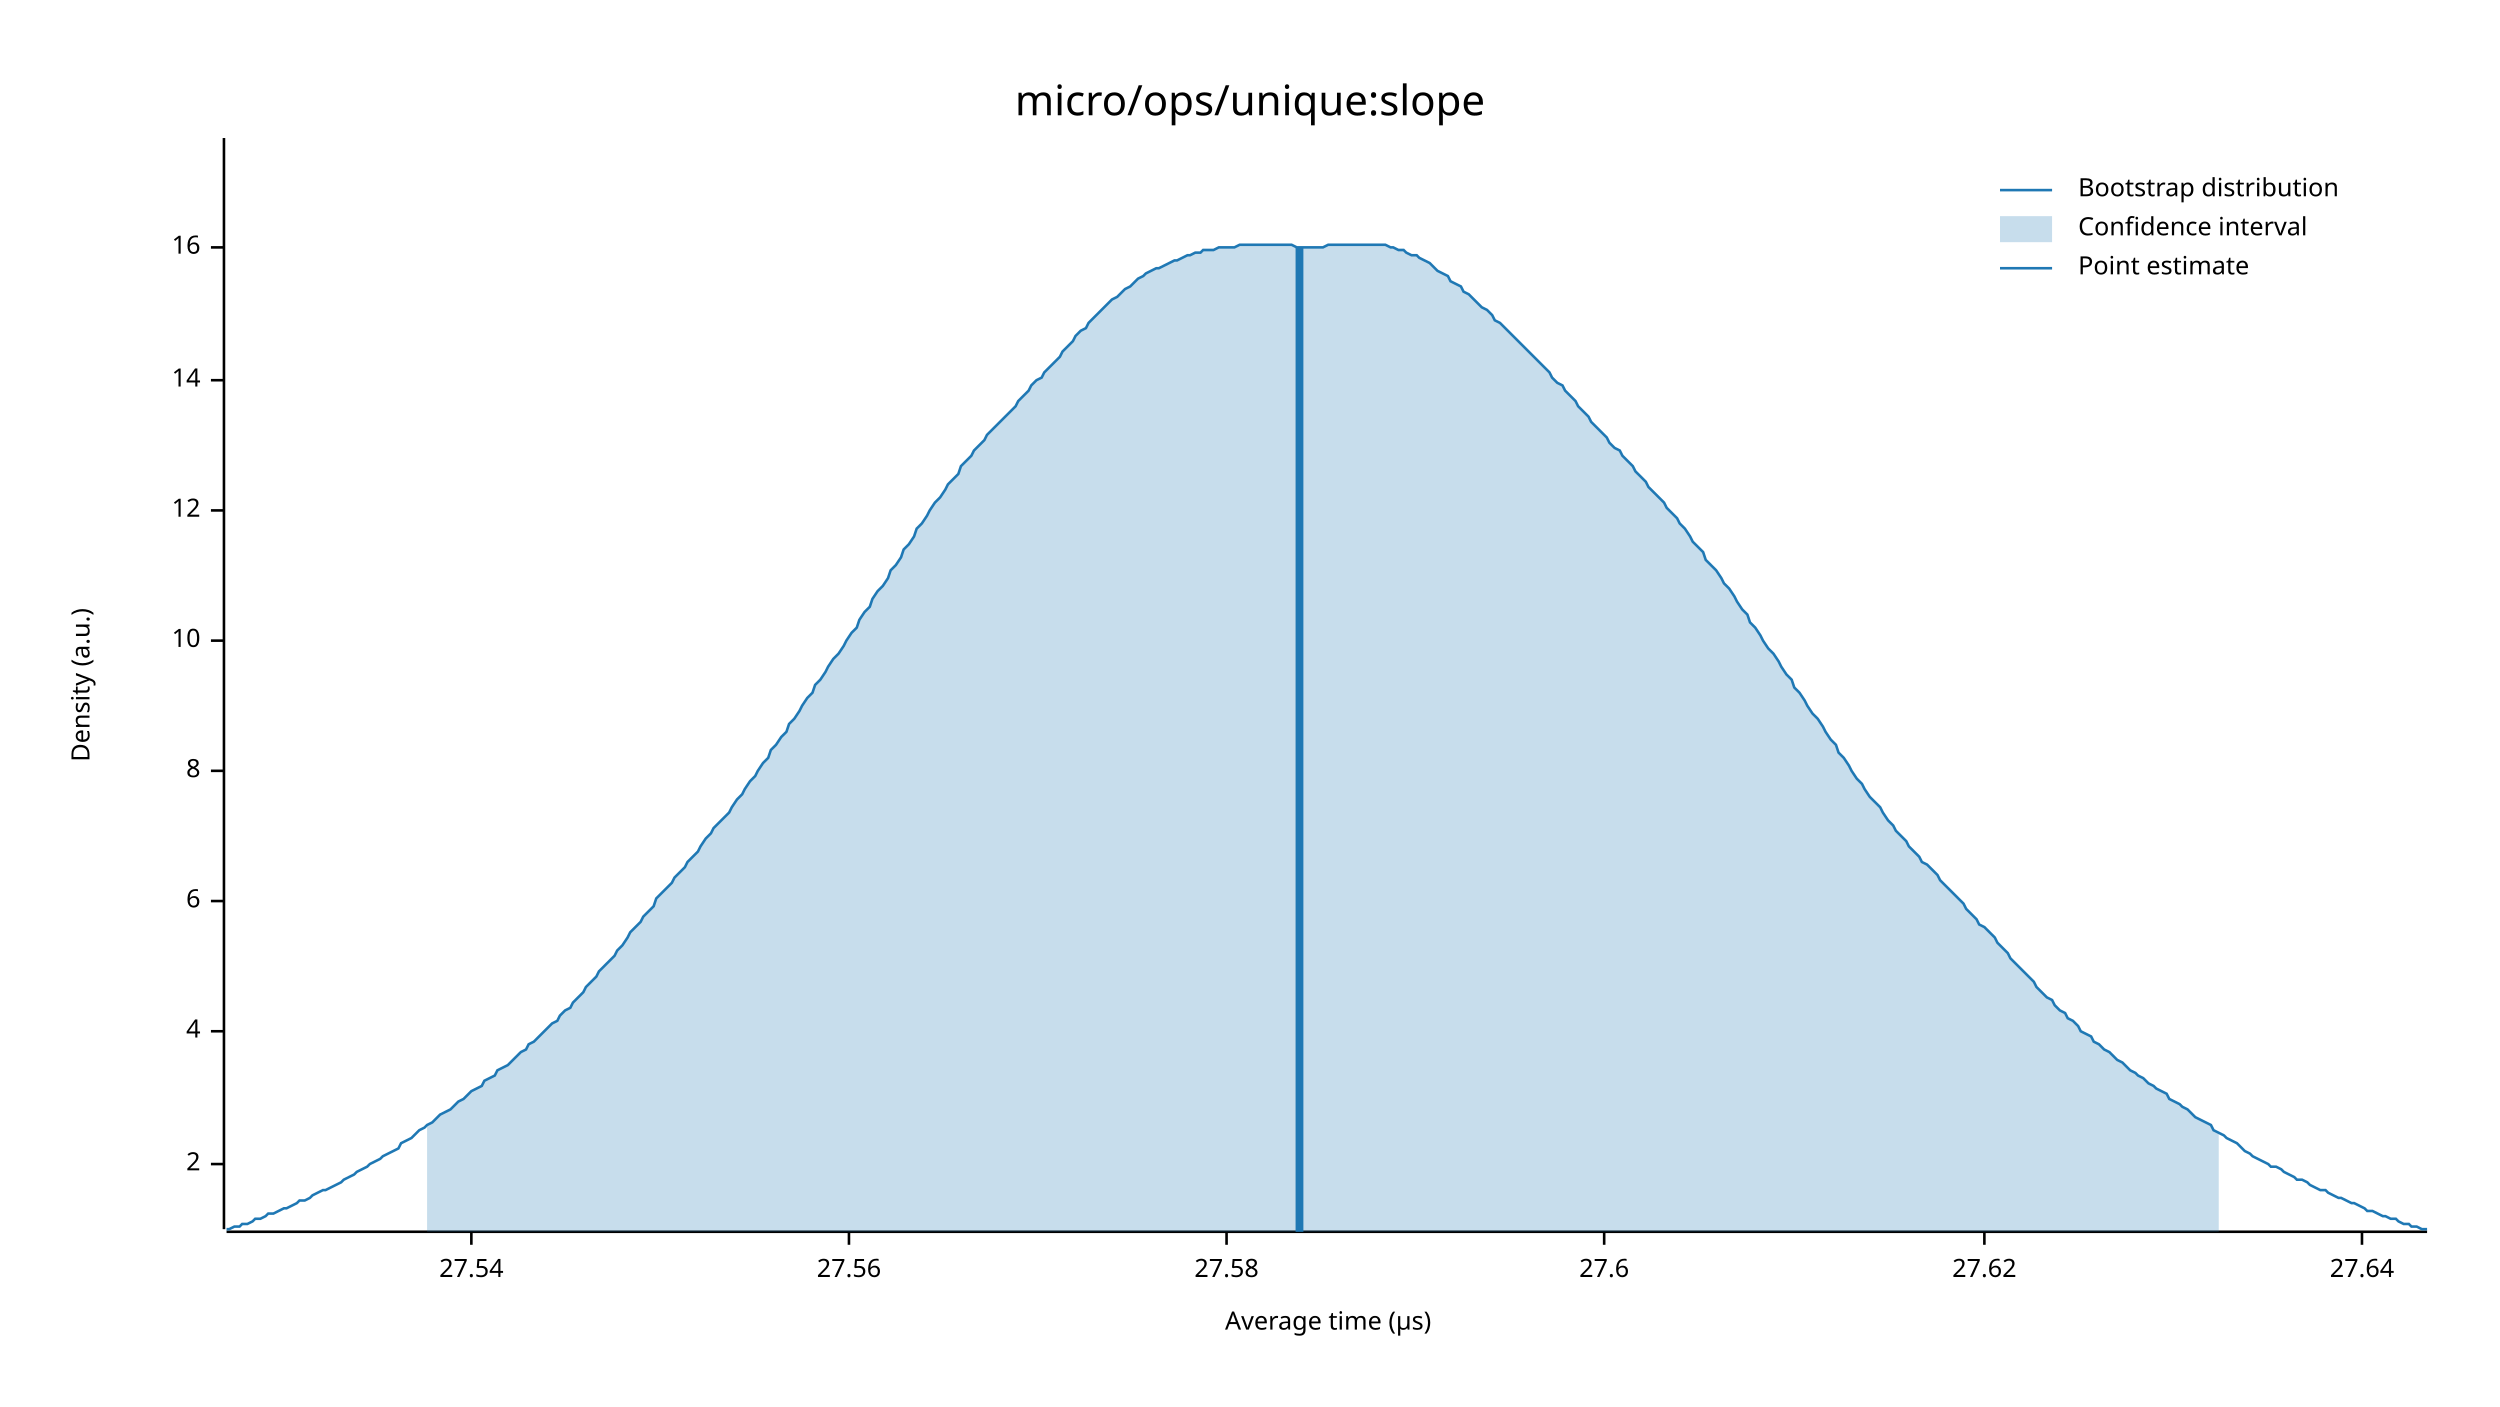
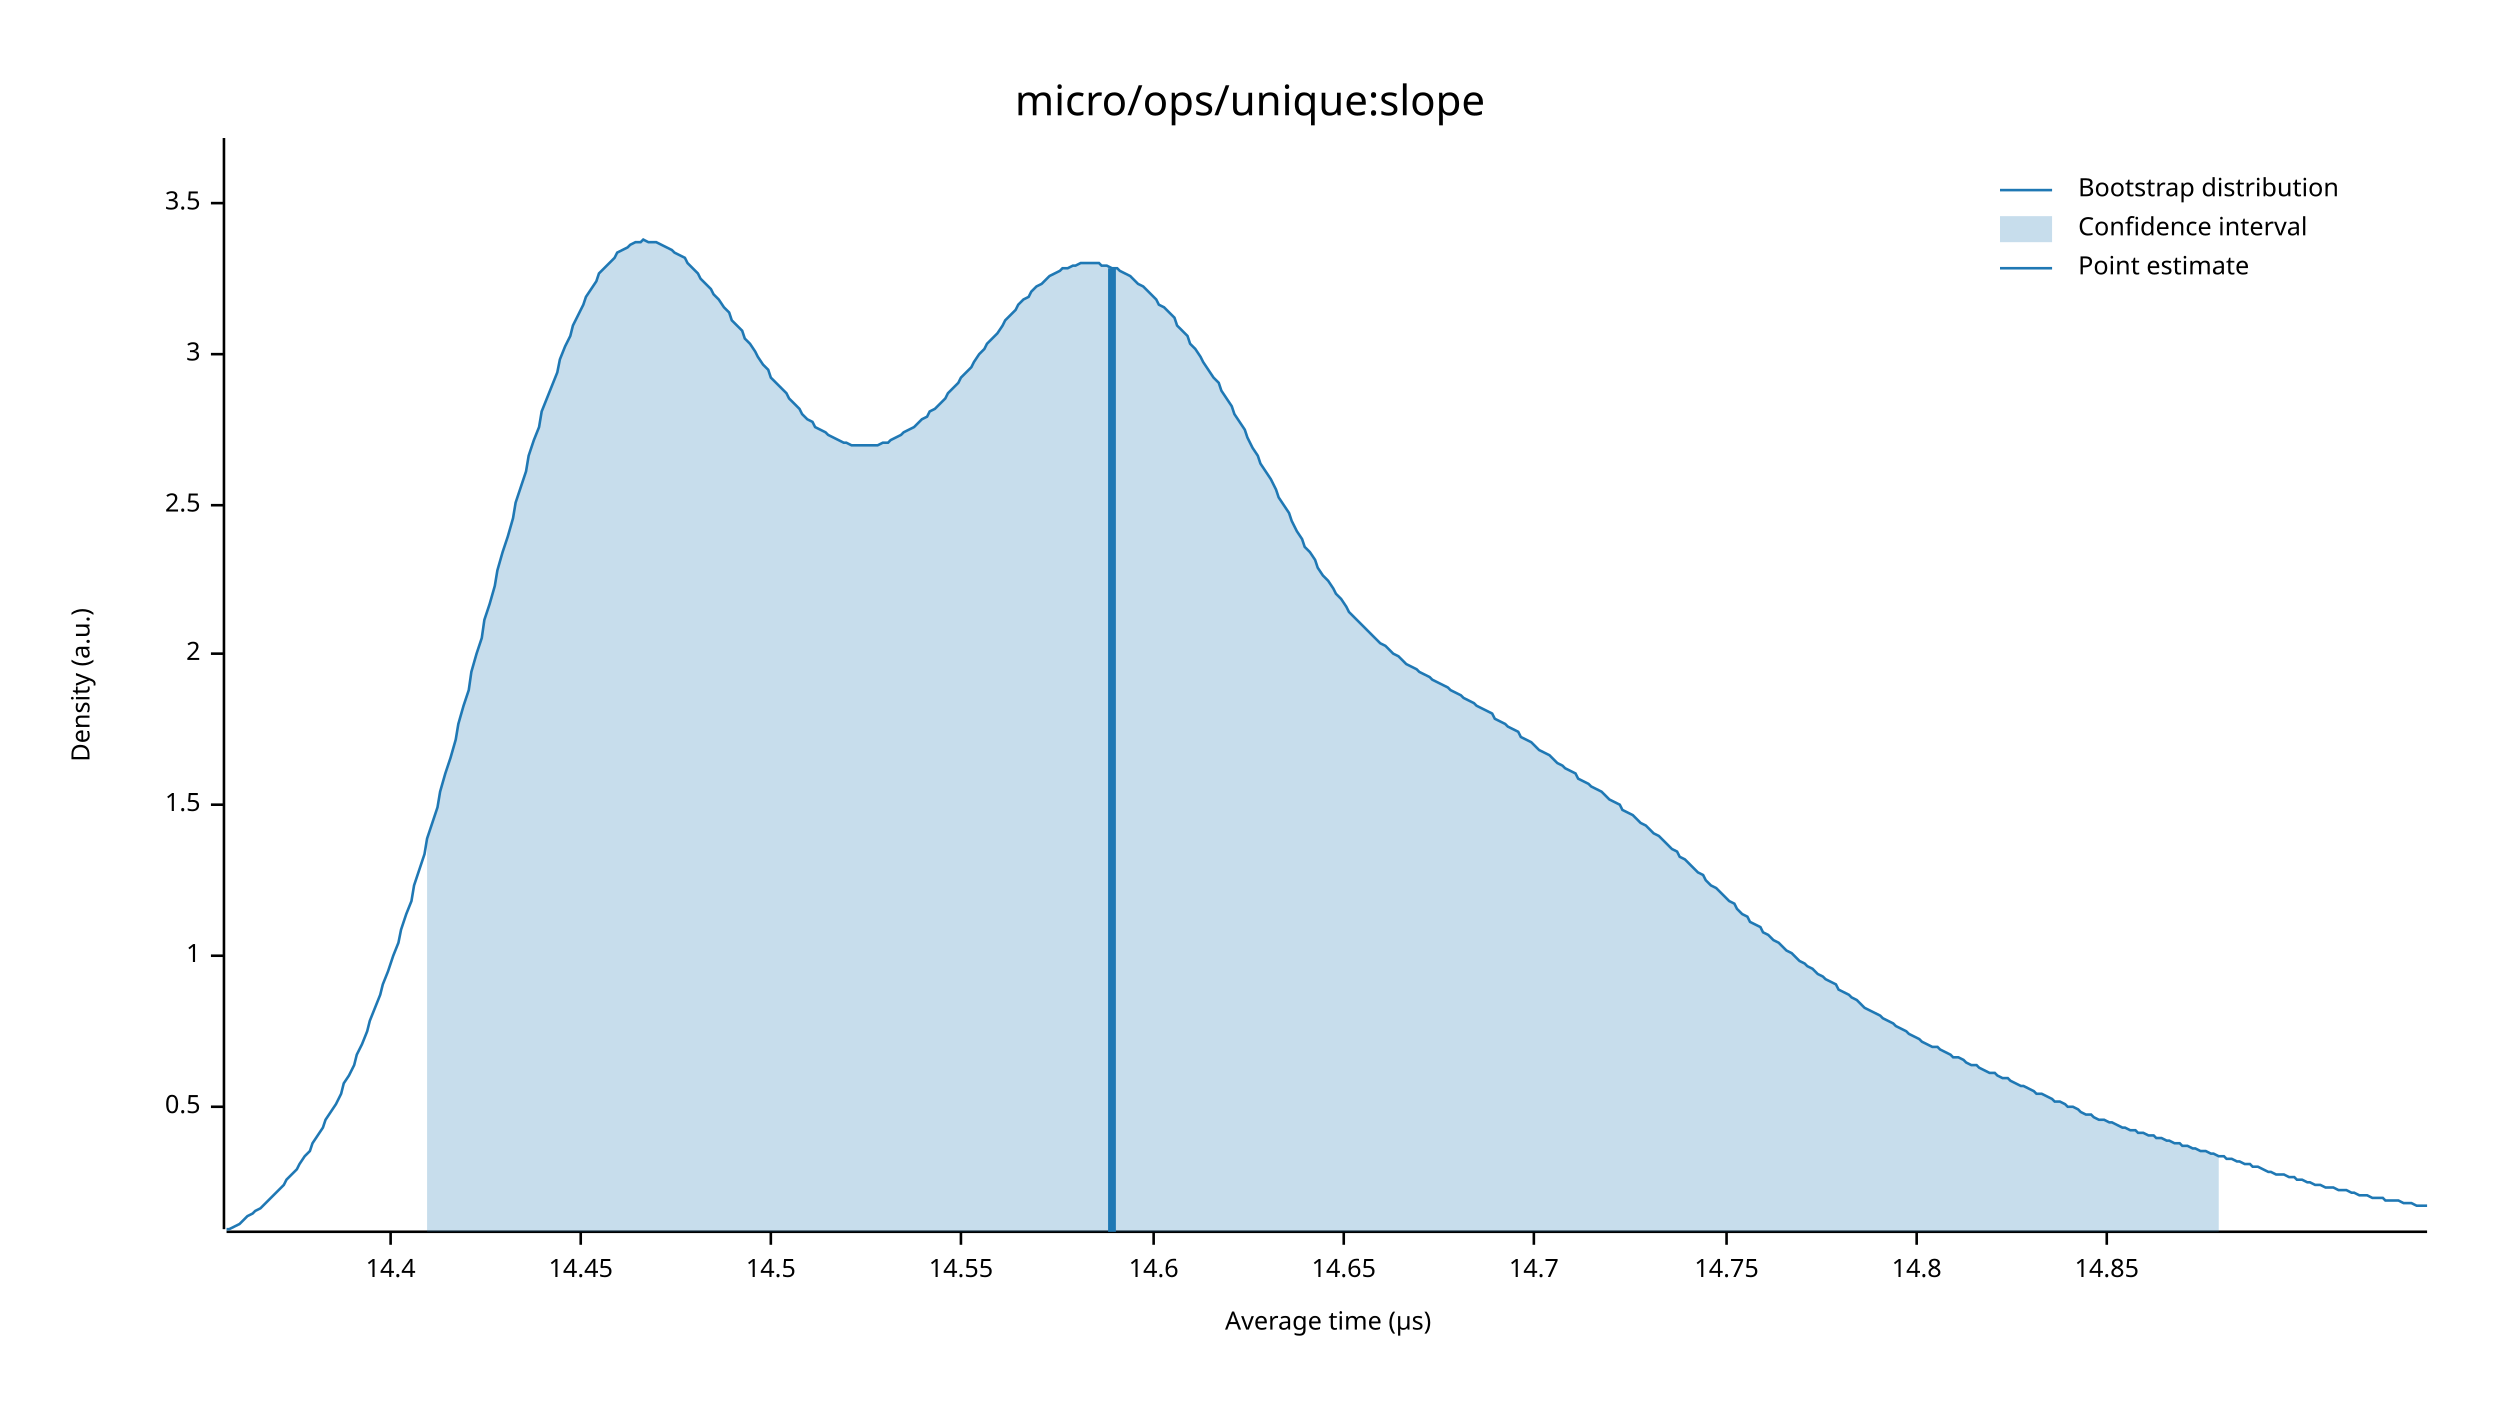
<svg xmlns="http://www.w3.org/2000/svg" width="960" height="540" viewBox="0 0 960 540">
  <text x="480" y="32" dy="0.76em" text-anchor="middle" font-family="sans-serif" font-size="16.129" opacity="1" fill="#000000">
micro/ops/unique:slope
</text>
  <text x="27" y="263" dy="0.76em" text-anchor="middle" font-family="sans-serif" font-size="9.677" opacity="1" fill="#000000" transform="rotate(270, 27, 263)">
Density (a.u.)
</text>
  <text x="510" y="513" dy="-0.5ex" text-anchor="middle" font-family="sans-serif" font-size="9.677" opacity="1" fill="#000000">
Average time (µs)
</text>
  <polyline fill="none" opacity="1" stroke="#000000" stroke-width="1" points="86,53 86,472 " />
-   <text x="77" y="447" dy="0.5ex" text-anchor="end" font-family="sans-serif" font-size="9.677" opacity="1" fill="#000000">
+   <text x="77" y="425" dy="0.5ex" text-anchor="end" font-family="sans-serif" font-size="9.677" opacity="1" fill="#000000">
+ 0.5
+ </text>
+   <polyline fill="none" opacity="1" stroke="#000000" stroke-width="1" points="81,425 86,425 " />
+   <text x="77" y="367" dy="0.5ex" text-anchor="end" font-family="sans-serif" font-size="9.677" opacity="1" fill="#000000">
+ 1
+ </text>
+   <polyline fill="none" opacity="1" stroke="#000000" stroke-width="1" points="81,367 86,367 " />
+   <text x="77" y="309" dy="0.5ex" text-anchor="end" font-family="sans-serif" font-size="9.677" opacity="1" fill="#000000">
+ 1.5
+ </text>
+   <polyline fill="none" opacity="1" stroke="#000000" stroke-width="1" points="81,309 86,309 " />
+   <text x="77" y="251" dy="0.5ex" text-anchor="end" font-family="sans-serif" font-size="9.677" opacity="1" fill="#000000">
2
</text>
-   <polyline fill="none" opacity="1" stroke="#000000" stroke-width="1" points="81,447 86,447 " />
-   <text x="77" y="396" dy="0.5ex" text-anchor="end" font-family="sans-serif" font-size="9.677" opacity="1" fill="#000000">
- 4
+   <polyline fill="none" opacity="1" stroke="#000000" stroke-width="1" points="81,251 86,251 " />
+   <text x="77" y="194" dy="0.5ex" text-anchor="end" font-family="sans-serif" font-size="9.677" opacity="1" fill="#000000">
+ 2.5
</text>
-   <polyline fill="none" opacity="1" stroke="#000000" stroke-width="1" points="81,396 86,396 " />
-   <text x="77" y="346" dy="0.5ex" text-anchor="end" font-family="sans-serif" font-size="9.677" opacity="1" fill="#000000">
- 6
+   <polyline fill="none" opacity="1" stroke="#000000" stroke-width="1" points="81,194 86,194 " />
+   <text x="77" y="136" dy="0.5ex" text-anchor="end" font-family="sans-serif" font-size="9.677" opacity="1" fill="#000000">
+ 3
</text>
-   <polyline fill="none" opacity="1" stroke="#000000" stroke-width="1" points="81,346 86,346 " />
-   <text x="77" y="296" dy="0.5ex" text-anchor="end" font-family="sans-serif" font-size="9.677" opacity="1" fill="#000000">
- 8
+   <polyline fill="none" opacity="1" stroke="#000000" stroke-width="1" points="81,136 86,136 " />
+   <text x="77" y="78" dy="0.5ex" text-anchor="end" font-family="sans-serif" font-size="9.677" opacity="1" fill="#000000">
+ 3.5
</text>
-   <polyline fill="none" opacity="1" stroke="#000000" stroke-width="1" points="81,296 86,296 " />
-   <text x="77" y="246" dy="0.5ex" text-anchor="end" font-family="sans-serif" font-size="9.677" opacity="1" fill="#000000">
- 10
+   <polyline fill="none" opacity="1" stroke="#000000" stroke-width="1" points="81,78 86,78 " />
+   <polyline fill="none" opacity="1" stroke="#000000" stroke-width="1" points="87,473 932,473 " />
+   <text x="150" y="483" dy="0.76em" text-anchor="middle" font-family="sans-serif" font-size="9.677" opacity="1" fill="#000000">
+ 14.4
</text>
-   <polyline fill="none" opacity="1" stroke="#000000" stroke-width="1" points="81,246 86,246 " />
-   <text x="77" y="196" dy="0.5ex" text-anchor="end" font-family="sans-serif" font-size="9.677" opacity="1" fill="#000000">
- 12
+   <polyline fill="none" opacity="1" stroke="#000000" stroke-width="1" points="150,473 150,478 " />
+   <text x="223" y="483" dy="0.76em" text-anchor="middle" font-family="sans-serif" font-size="9.677" opacity="1" fill="#000000">
+ 14.45
</text>
-   <polyline fill="none" opacity="1" stroke="#000000" stroke-width="1" points="81,196 86,196 " />
-   <text x="77" y="146" dy="0.5ex" text-anchor="end" font-family="sans-serif" font-size="9.677" opacity="1" fill="#000000">
- 14
+   <polyline fill="none" opacity="1" stroke="#000000" stroke-width="1" points="223,473 223,478 " />
+   <text x="296" y="483" dy="0.76em" text-anchor="middle" font-family="sans-serif" font-size="9.677" opacity="1" fill="#000000">
+ 14.5
</text>
-   <polyline fill="none" opacity="1" stroke="#000000" stroke-width="1" points="81,146 86,146 " />
-   <text x="77" y="95" dy="0.5ex" text-anchor="end" font-family="sans-serif" font-size="9.677" opacity="1" fill="#000000">
- 16
+   <polyline fill="none" opacity="1" stroke="#000000" stroke-width="1" points="296,473 296,478 " />
+   <text x="369" y="483" dy="0.76em" text-anchor="middle" font-family="sans-serif" font-size="9.677" opacity="1" fill="#000000">
+ 14.55
</text>
-   <polyline fill="none" opacity="1" stroke="#000000" stroke-width="1" points="81,95 86,95 " />
-   <polyline fill="none" opacity="1" stroke="#000000" stroke-width="1" points="87,473 932,473 " />
-   <text x="181" y="483" dy="0.76em" text-anchor="middle" font-family="sans-serif" font-size="9.677" opacity="1" fill="#000000">
- 27.54
+   <polyline fill="none" opacity="1" stroke="#000000" stroke-width="1" points="369,473 369,478 " />
+   <text x="443" y="483" dy="0.76em" text-anchor="middle" font-family="sans-serif" font-size="9.677" opacity="1" fill="#000000">
+ 14.6
</text>
-   <polyline fill="none" opacity="1" stroke="#000000" stroke-width="1" points="181,473 181,478 " />
-   <text x="326" y="483" dy="0.76em" text-anchor="middle" font-family="sans-serif" font-size="9.677" opacity="1" fill="#000000">
- 27.56
+   <polyline fill="none" opacity="1" stroke="#000000" stroke-width="1" points="443,473 443,478 " />
+   <text x="516" y="483" dy="0.76em" text-anchor="middle" font-family="sans-serif" font-size="9.677" opacity="1" fill="#000000">
+ 14.65
</text>
-   <polyline fill="none" opacity="1" stroke="#000000" stroke-width="1" points="326,473 326,478 " />
-   <text x="471" y="483" dy="0.76em" text-anchor="middle" font-family="sans-serif" font-size="9.677" opacity="1" fill="#000000">
- 27.58
+   <polyline fill="none" opacity="1" stroke="#000000" stroke-width="1" points="516,473 516,478 " />
+   <text x="589" y="483" dy="0.76em" text-anchor="middle" font-family="sans-serif" font-size="9.677" opacity="1" fill="#000000">
+ 14.7
</text>
-   <polyline fill="none" opacity="1" stroke="#000000" stroke-width="1" points="471,473 471,478 " />
-   <text x="616" y="483" dy="0.76em" text-anchor="middle" font-family="sans-serif" font-size="9.677" opacity="1" fill="#000000">
- 27.6
+   <polyline fill="none" opacity="1" stroke="#000000" stroke-width="1" points="589,473 589,478 " />
+   <text x="663" y="483" dy="0.76em" text-anchor="middle" font-family="sans-serif" font-size="9.677" opacity="1" fill="#000000">
+ 14.75
</text>
-   <polyline fill="none" opacity="1" stroke="#000000" stroke-width="1" points="616,473 616,478 " />
-   <text x="762" y="483" dy="0.76em" text-anchor="middle" font-family="sans-serif" font-size="9.677" opacity="1" fill="#000000">
- 27.62
+   <polyline fill="none" opacity="1" stroke="#000000" stroke-width="1" points="663,473 663,478 " />
+   <text x="736" y="483" dy="0.76em" text-anchor="middle" font-family="sans-serif" font-size="9.677" opacity="1" fill="#000000">
+ 14.8
</text>
-   <polyline fill="none" opacity="1" stroke="#000000" stroke-width="1" points="762,473 762,478 " />
-   <text x="907" y="483" dy="0.76em" text-anchor="middle" font-family="sans-serif" font-size="9.677" opacity="1" fill="#000000">
- 27.64
+   <polyline fill="none" opacity="1" stroke="#000000" stroke-width="1" points="736,473 736,478 " />
+   <text x="809" y="483" dy="0.76em" text-anchor="middle" font-family="sans-serif" font-size="9.677" opacity="1" fill="#000000">
+ 14.85
</text>
-   <polyline fill="none" opacity="1" stroke="#000000" stroke-width="1" points="907,473 907,478 " />
-   <polyline fill="none" opacity="1" stroke="#1F78B4" stroke-width="1" points="87,472 88,472 90,471 92,471 93,470 95,470 97,469 98,468 100,468 102,467 103,466 105,466 107,465 109,464 110,464 112,463 114,462 115,461 117,461 119,460 120,459 122,458 124,457 125,457 127,456 129,455 131,454 132,453 134,452 136,451 137,450 139,449 141,448 142,447 144,446 146,445 147,444 149,443 151,442 153,441 154,439 156,438 158,437 159,436 161,434 163,433 164,432 166,431 168,429 169,428 171,427 173,426 175,424 176,423 178,422 180,420 181,419 183,418 185,417 186,415 188,414 190,413 191,411 193,410 195,409 197,407 198,406 200,404 202,403 203,401 205,400 207,398 208,397 210,395 212,393 214,392 215,390 217,388 219,387 220,385 222,383 224,381 225,379 227,377 229,375 230,373 232,371 234,369 236,367 237,365 239,363 241,360 242,358 244,356 246,354 247,352 249,350 251,348 252,345 254,343 256,341 258,339 259,337 261,335 263,333 264,331 266,329 268,327 269,325 271,322 273,320 274,318 276,316 278,314 280,312 281,310 283,307 285,305 286,303 288,300 290,298 291,296 293,293 295,291 296,288 298,286 300,283 302,281 303,278 305,276 307,273 308,271 310,268 312,266 313,263 315,261 317,258 318,256 320,253 322,251 324,248 325,246 327,243 329,241 330,238 332,235 334,233 335,230 337,227 339,225 341,222 342,219 344,217 346,214 347,211 349,209 351,206 352,203 354,201 356,198 357,196 359,193 361,191 363,188 364,186 366,184 368,182 369,179 371,177 373,175 374,173 376,171 378,169 379,167 381,165 383,163 385,161 386,160 388,158 390,156 391,154 393,152 395,150 396,148 398,146 400,145 401,143 403,141 405,139 407,137 408,135 410,133 412,131 413,129 415,127 417,126 418,124 420,122 422,120 423,119 425,117 427,115 429,114 430,113 432,111 434,110 435,109 437,107 439,106 440,105 442,104 444,103 445,103 447,102 449,101 451,100 452,100 454,99 456,98 457,98 459,97 461,97 462,96 464,96 466,96 468,95 469,95 471,95 473,95 474,95 476,94 478,94 479,94 481,94 483,94 484,94 486,94 488,94 490,94 491,94 493,94 495,94 496,94 498,95 500,95 501,95 503,95 505,95 506,95 508,95 510,94 512,94 513,94 515,94 517,94 518,94 520,94 522,94 523,94 525,94 527,94 528,94 530,94 532,94 534,95 535,95 537,96 539,96 540,97 542,98 544,98 545,99 547,100 549,101 550,102 552,104 554,105 556,106 557,108 559,109 561,110 562,112 564,113 566,115 567,116 569,118 571,119 573,121 574,123 576,124 578,126 579,127 581,129 583,131 584,132 586,134 588,136 589,137 591,139 593,141 595,143 596,145 598,147 600,148 601,150 603,152 605,154 606,156 608,158 610,160 611,162 613,164 615,166 617,168 618,170 620,172 622,173 623,175 625,177 627,179 628,181 630,183 632,185 633,187 635,189 637,191 639,193 640,195 642,197 644,199 645,201 647,203 649,206 650,208 652,210 654,212 655,215 657,217 659,219 661,222 662,224 664,226 666,229 667,231 669,234 671,236 672,239 674,241 676,244 677,246 679,249 681,251 683,254 684,256 686,259 688,261 689,264 691,266 693,269 694,271 696,274 698,276 700,279 701,281 703,284 705,286 706,289 708,291 710,294 711,296 713,299 715,301 716,303 718,306 720,308 722,310 723,312 725,315 727,317 728,319 730,321 732,323 733,325 735,327 737,329 738,331 740,332 742,334 744,336 745,338 747,340 749,342 750,343 752,345 754,347 755,349 757,351 759,353 760,355 762,356 764,358 766,360 767,362 769,364 771,366 772,368 774,370 776,372 777,373 779,375 781,377 782,379 784,381 786,383 788,384 789,386 791,388 793,389 794,391 796,392 798,394 799,396 801,397 803,398 804,400 806,401 808,403 810,404 811,405 813,407 815,408 816,409 818,411 820,412 821,413 823,414 825,416 827,417 828,418 830,419 832,420 833,422 835,423 837,424 838,425 840,426 842,428 843,429 845,430 847,431 849,432 850,434 852,435 854,436 855,437 857,438 859,439 860,440 862,442 864,443 865,444 867,445 869,446 871,447 872,448 874,448 876,449 877,450 879,451 881,452 882,453 884,453 886,454 887,455 889,456 891,457 893,457 894,458 896,459 898,460 899,460 901,461 903,462 904,462 906,463 908,464 909,465 911,465 913,466 915,467 916,467 918,468 920,468 921,469 923,470 925,470 926,471 928,471 930,472 932,472 " />
-   <polygon opacity="0.25" fill="#1F78B4" points="164,432 166,431 168,429 169,428 171,427 173,426 175,424 176,423 178,422 180,420 181,419 183,418 185,417 186,415 188,414 190,413 191,411 193,410 195,409 197,407 198,406 200,404 202,403 203,401 205,400 207,398 208,397 210,395 212,393 214,392 215,390 217,388 219,387 220,385 222,383 224,381 225,379 227,377 229,375 230,373 232,371 234,369 236,367 237,365 239,363 241,360 242,358 244,356 246,354 247,352 249,350 251,348 252,345 254,343 256,341 258,339 259,337 261,335 263,333 264,331 266,329 268,327 269,325 271,322 273,320 274,318 276,316 278,314 280,312 281,310 283,307 285,305 286,303 288,300 290,298 291,296 293,293 295,291 296,288 298,286 300,283 302,281 303,278 305,276 307,273 308,271 310,268 312,266 313,263 315,261 317,258 318,256 320,253 322,251 324,248 325,246 327,243 329,241 330,238 332,235 334,233 335,230 337,227 339,225 341,222 342,219 344,217 346,214 347,211 349,209 351,206 352,203 354,201 356,198 357,196 359,193 361,191 363,188 364,186 366,184 368,182 369,179 371,177 373,175 374,173 376,171 378,169 379,167 381,165 383,163 385,161 386,160 388,158 390,156 391,154 393,152 395,150 396,148 398,146 400,145 401,143 403,141 405,139 407,137 408,135 410,133 412,131 413,129 415,127 417,126 418,124 420,122 422,120 423,119 425,117 427,115 429,114 430,113 432,111 434,110 435,109 437,107 439,106 440,105 442,104 444,103 445,103 447,102 449,101 451,100 452,100 454,99 456,98 457,98 459,97 461,97 462,96 464,96 466,96 468,95 469,95 471,95 473,95 474,95 476,94 478,94 479,94 481,94 483,94 484,94 486,94 488,94 490,94 491,94 493,94 495,94 496,94 498,95 500,95 501,95 503,95 505,95 506,95 508,95 510,94 512,94 513,94 515,94 517,94 518,94 520,94 522,94 523,94 525,94 527,94 528,94 530,94 532,94 534,95 535,95 537,96 539,96 540,97 542,98 544,98 545,99 547,100 549,101 550,102 552,104 554,105 556,106 557,108 559,109 561,110 562,112 564,113 566,115 567,116 569,118 571,119 573,121 574,123 576,124 578,126 579,127 581,129 583,131 584,132 586,134 588,136 589,137 591,139 593,141 595,143 596,145 598,147 600,148 601,150 603,152 605,154 606,156 608,158 610,160 611,162 613,164 615,166 617,168 618,170 620,172 622,173 623,175 625,177 627,179 628,181 630,183 632,185 633,187 635,189 637,191 639,193 640,195 642,197 644,199 645,201 647,203 649,206 650,208 652,210 654,212 655,215 657,217 659,219 661,222 662,224 664,226 666,229 667,231 669,234 671,236 672,239 674,241 676,244 677,246 679,249 681,251 683,254 684,256 686,259 688,261 689,264 691,266 693,269 694,271 696,274 698,276 700,279 701,281 703,284 705,286 706,289 708,291 710,294 711,296 713,299 715,301 716,303 718,306 720,308 722,310 723,312 725,315 727,317 728,319 730,321 732,323 733,325 735,327 737,329 738,331 740,332 742,334 744,336 745,338 747,340 749,342 750,343 752,345 754,347 755,349 757,351 759,353 760,355 762,356 764,358 766,360 767,362 769,364 771,366 772,368 774,370 776,372 777,373 779,375 781,377 782,379 784,381 786,383 788,384 789,386 791,388 793,389 794,391 796,392 798,394 799,396 801,397 803,398 804,400 806,401 808,403 810,404 811,405 813,407 815,408 816,409 818,411 820,412 821,413 823,414 825,416 827,417 828,418 830,419 832,420 833,422 835,423 837,424 838,425 840,426 842,428 843,429 845,430 847,431 849,432 850,434 852,435 852,473 164,473 " />
-   <polyline fill="none" opacity="1" stroke="#1F78B4" stroke-width="3" points="499,473 499,95 " />
+   <polyline fill="none" opacity="1" stroke="#000000" stroke-width="1" points="809,473 809,478 " />
+   <polyline fill="none" opacity="1" stroke="#1F78B4" stroke-width="1" points="87,472 88,472 90,471 92,470 93,469 95,467 97,466 98,465 100,464 102,462 103,461 105,459 107,457 109,455 110,453 112,451 114,449 115,447 117,444 119,442 120,439 122,436 124,433 125,430 127,427 129,424 131,420 132,416 134,413 136,409 137,405 139,401 141,396 142,392 144,387 146,382 147,378 149,373 151,367 153,362 154,357 156,351 158,346 159,340 161,334 163,328 164,322 166,316 168,310 169,304 171,297 173,291 175,284 176,278 178,271 180,265 181,258 183,251 185,245 186,238 188,232 190,225 191,219 193,212 195,206 197,199 198,193 200,187 202,181 203,175 205,169 207,164 208,158 210,153 212,148 214,143 215,138 217,133 219,129 220,125 222,121 224,117 225,114 227,111 229,108 230,105 232,103 234,101 236,99 237,97 239,96 241,95 242,94 244,93 246,93 247,92 249,93 251,93 252,93 254,94 256,95 258,96 259,97 261,98 263,99 264,101 266,103 268,105 269,107 271,109 273,111 274,113 276,115 278,118 280,120 281,123 283,125 285,127 286,130 288,132 290,135 291,137 293,140 295,142 296,145 298,147 300,149 302,151 303,153 305,155 307,157 308,159 310,161 312,162 313,164 315,165 317,166 318,167 320,168 322,169 324,170 325,170 327,171 329,171 330,171 332,171 334,171 335,171 337,171 339,170 341,170 342,169 344,168 346,167 347,166 349,165 351,164 352,163 354,161 356,160 357,158 359,157 361,155 363,153 364,151 366,149 368,147 369,145 371,143 373,141 374,139 376,136 378,134 379,132 381,130 383,128 385,125 386,123 388,121 390,119 391,117 393,115 395,114 396,112 398,110 400,109 401,108 403,106 405,105 407,104 408,103 410,103 412,102 413,102 415,101 417,101 418,101 420,101 422,101 423,102 425,102 427,103 429,103 430,104 432,105 434,106 435,107 437,109 439,110 440,111 442,113 444,115 445,117 447,118 449,120 451,122 452,125 454,127 456,129 457,132 459,134 461,137 462,139 464,142 466,145 468,147 469,150 471,153 473,156 474,159 476,162 478,165 479,168 481,172 483,175 484,178 486,181 488,184 490,188 491,191 493,194 495,197 496,200 498,204 500,207 501,210 503,212 505,215 506,218 508,221 510,223 512,226 513,228 515,230 517,233 518,235 520,237 522,239 523,240 525,242 527,244 528,245 530,247 532,248 534,250 535,251 537,252 539,254 540,255 542,256 544,257 545,258 547,259 549,260 550,261 552,262 554,263 556,264 557,265 559,266 561,267 562,268 564,269 566,270 567,271 569,272 571,273 573,274 574,276 576,277 578,278 579,279 581,280 583,281 584,283 586,284 588,285 589,286 591,288 593,289 595,290 596,291 598,293 600,294 601,295 603,296 605,297 606,299 608,300 610,301 611,302 613,303 615,304 617,306 618,307 620,308 622,309 623,311 625,312 627,313 628,314 630,316 632,317 633,318 635,320 637,321 639,323 640,324 642,326 644,327 645,329 647,330 649,332 650,333 652,335 654,336 655,338 657,340 659,341 661,343 662,344 664,346 666,347 667,349 669,351 671,352 672,354 674,355 676,356 677,358 679,359 681,361 683,362 684,363 686,365 688,366 689,367 691,369 693,370 694,371 696,372 698,374 700,375 701,376 703,377 705,378 706,380 708,381 710,382 711,383 713,384 715,386 716,387 718,388 720,389 722,390 723,391 725,392 727,393 728,394 730,395 732,396 733,397 735,398 737,399 738,400 740,401 742,402 744,402 745,403 747,404 749,405 750,406 752,406 754,407 755,408 757,409 759,409 760,410 762,411 764,412 766,412 767,413 769,414 771,414 772,415 774,416 776,417 777,417 779,418 781,419 782,420 784,420 786,421 788,422 789,423 791,423 793,424 794,425 796,425 798,426 799,427 801,428 803,428 804,429 806,430 808,430 810,431 811,431 813,432 815,433 816,433 818,434 820,434 821,435 823,435 825,436 827,436 828,437 830,437 832,438 833,438 835,439 837,439 838,440 840,440 842,441 843,441 845,442 847,442 849,443 850,443 852,444 854,444 855,445 857,445 859,446 860,446 862,447 864,447 865,448 867,448 869,449 871,450 872,450 874,451 876,451 877,451 879,452 881,452 882,453 884,453 886,454 887,454 889,455 891,455 893,456 894,456 896,456 898,457 899,457 901,457 903,458 904,458 906,459 908,459 909,459 911,460 913,460 915,460 916,461 918,461 920,461 921,461 923,462 925,462 926,462 928,463 930,463 932,463 " />
+   <polygon opacity="0.25" fill="#1F78B4" points="164,322 166,316 168,310 169,304 171,297 173,291 175,284 176,278 178,271 180,265 181,258 183,251 185,245 186,238 188,232 190,225 191,219 193,212 195,206 197,199 198,193 200,187 202,181 203,175 205,169 207,164 208,158 210,153 212,148 214,143 215,138 217,133 219,129 220,125 222,121 224,117 225,114 227,111 229,108 230,105 232,103 234,101 236,99 237,97 239,96 241,95 242,94 244,93 246,93 247,92 249,93 251,93 252,93 254,94 256,95 258,96 259,97 261,98 263,99 264,101 266,103 268,105 269,107 271,109 273,111 274,113 276,115 278,118 280,120 281,123 283,125 285,127 286,130 288,132 290,135 291,137 293,140 295,142 296,145 298,147 300,149 302,151 303,153 305,155 307,157 308,159 310,161 312,162 313,164 315,165 317,166 318,167 320,168 322,169 324,170 325,170 327,171 329,171 330,171 332,171 334,171 335,171 337,171 339,170 341,170 342,169 344,168 346,167 347,166 349,165 351,164 352,163 354,161 356,160 357,158 359,157 361,155 363,153 364,151 366,149 368,147 369,145 371,143 373,141 374,139 376,136 378,134 379,132 381,130 383,128 385,125 386,123 388,121 390,119 391,117 393,115 395,114 396,112 398,110 400,109 401,108 403,106 405,105 407,104 408,103 410,103 412,102 413,102 415,101 417,101 418,101 420,101 422,101 423,102 425,102 427,103 429,103 430,104 432,105 434,106 435,107 437,109 439,110 440,111 442,113 444,115 445,117 447,118 449,120 451,122 452,125 454,127 456,129 457,132 459,134 461,137 462,139 464,142 466,145 468,147 469,150 471,153 473,156 474,159 476,162 478,165 479,168 481,172 483,175 484,178 486,181 488,184 490,188 491,191 493,194 495,197 496,200 498,204 500,207 501,210 503,212 505,215 506,218 508,221 510,223 512,226 513,228 515,230 517,233 518,235 520,237 522,239 523,240 525,242 527,244 528,245 530,247 532,248 534,250 535,251 537,252 539,254 540,255 542,256 544,257 545,258 547,259 549,260 550,261 552,262 554,263 556,264 557,265 559,266 561,267 562,268 564,269 566,270 567,271 569,272 571,273 573,274 574,276 576,277 578,278 579,279 581,280 583,281 584,283 586,284 588,285 589,286 591,288 593,289 595,290 596,291 598,293 600,294 601,295 603,296 605,297 606,299 608,300 610,301 611,302 613,303 615,304 617,306 618,307 620,308 622,309 623,311 625,312 627,313 628,314 630,316 632,317 633,318 635,320 637,321 639,323 640,324 642,326 644,327 645,329 647,330 649,332 650,333 652,335 654,336 655,338 657,340 659,341 661,343 662,344 664,346 666,347 667,349 669,351 671,352 672,354 674,355 676,356 677,358 679,359 681,361 683,362 684,363 686,365 688,366 689,367 691,369 693,370 694,371 696,372 698,374 700,375 701,376 703,377 705,378 706,380 708,381 710,382 711,383 713,384 715,386 716,387 718,388 720,389 722,390 723,391 725,392 727,393 728,394 730,395 732,396 733,397 735,398 737,399 738,400 740,401 742,402 744,402 745,403 747,404 749,405 750,406 752,406 754,407 755,408 757,409 759,409 760,410 762,411 764,412 766,412 767,413 769,414 771,414 772,415 774,416 776,417 777,417 779,418 781,419 782,420 784,420 786,421 788,422 789,423 791,423 793,424 794,425 796,425 798,426 799,427 801,428 803,428 804,429 806,430 808,430 810,431 811,431 813,432 815,433 816,433 818,434 820,434 821,435 823,435 825,436 827,436 828,437 830,437 832,438 833,438 835,439 837,439 838,440 840,440 842,441 843,441 845,442 847,442 849,443 850,443 852,444 852,473 164,473 " />
+   <polyline fill="none" opacity="1" stroke="#1F78B4" stroke-width="3" points="427,473 427,103 " />
  <text x="798" y="68" dy="0.76em" text-anchor="start" font-family="sans-serif" font-size="9.677" opacity="1" fill="#000000">
Bootstrap distribution
</text>
  <text x="798" y="83" dy="0.76em" text-anchor="start" font-family="sans-serif" font-size="9.677" opacity="1" fill="#000000">
Confidence interval
</text>
  <text x="798" y="98" dy="0.76em" text-anchor="start" font-family="sans-serif" font-size="9.677" opacity="1" fill="#000000">
Point estimate
</text>
  <polyline fill="none" opacity="1" stroke="#1F78B4" stroke-width="1" points="768,73 788,73 " />
  <rect x="768" y="83" width="20" height="10" opacity="0.25" fill="#1F78B4" stroke="none" />
  <polyline fill="none" opacity="1" stroke="#1F78B4" stroke-width="1" points="768,103 788,103 " />
</svg>
